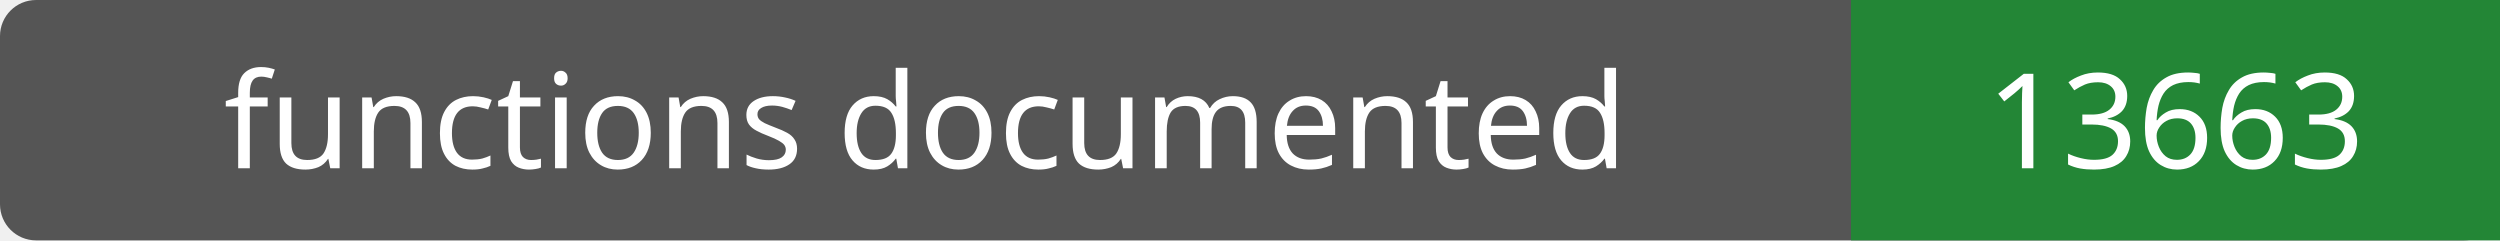
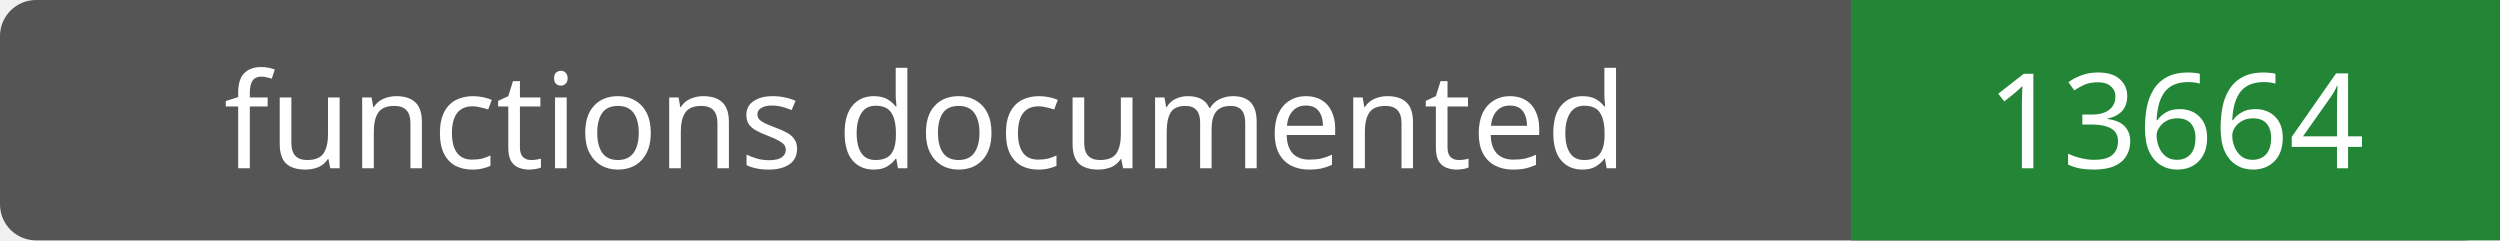
- <svg xmlns="http://www.w3.org/2000/svg" width="208" height="20" role="img" aria-label="functions documented: 13663">
+ <svg xmlns="http://www.w3.org/2000/svg" width="208" height="20" role="img" aria-label="functions documented: 13664">
  <rect width="208" height="20" rx="3" fill="#555" />
  <path fill="#238636" d="M154 0h54v20H154z" />
  <g fill="#fff" text-anchor="middle" font-family="Verdana,sans-serif" font-size="11">
    <text x="77.0" y="14">functions documented</text>
-     <text x="181.0" y="14">13663</text>
+     <text x="181.0" y="14">13664</text>
  </g>
</svg>
